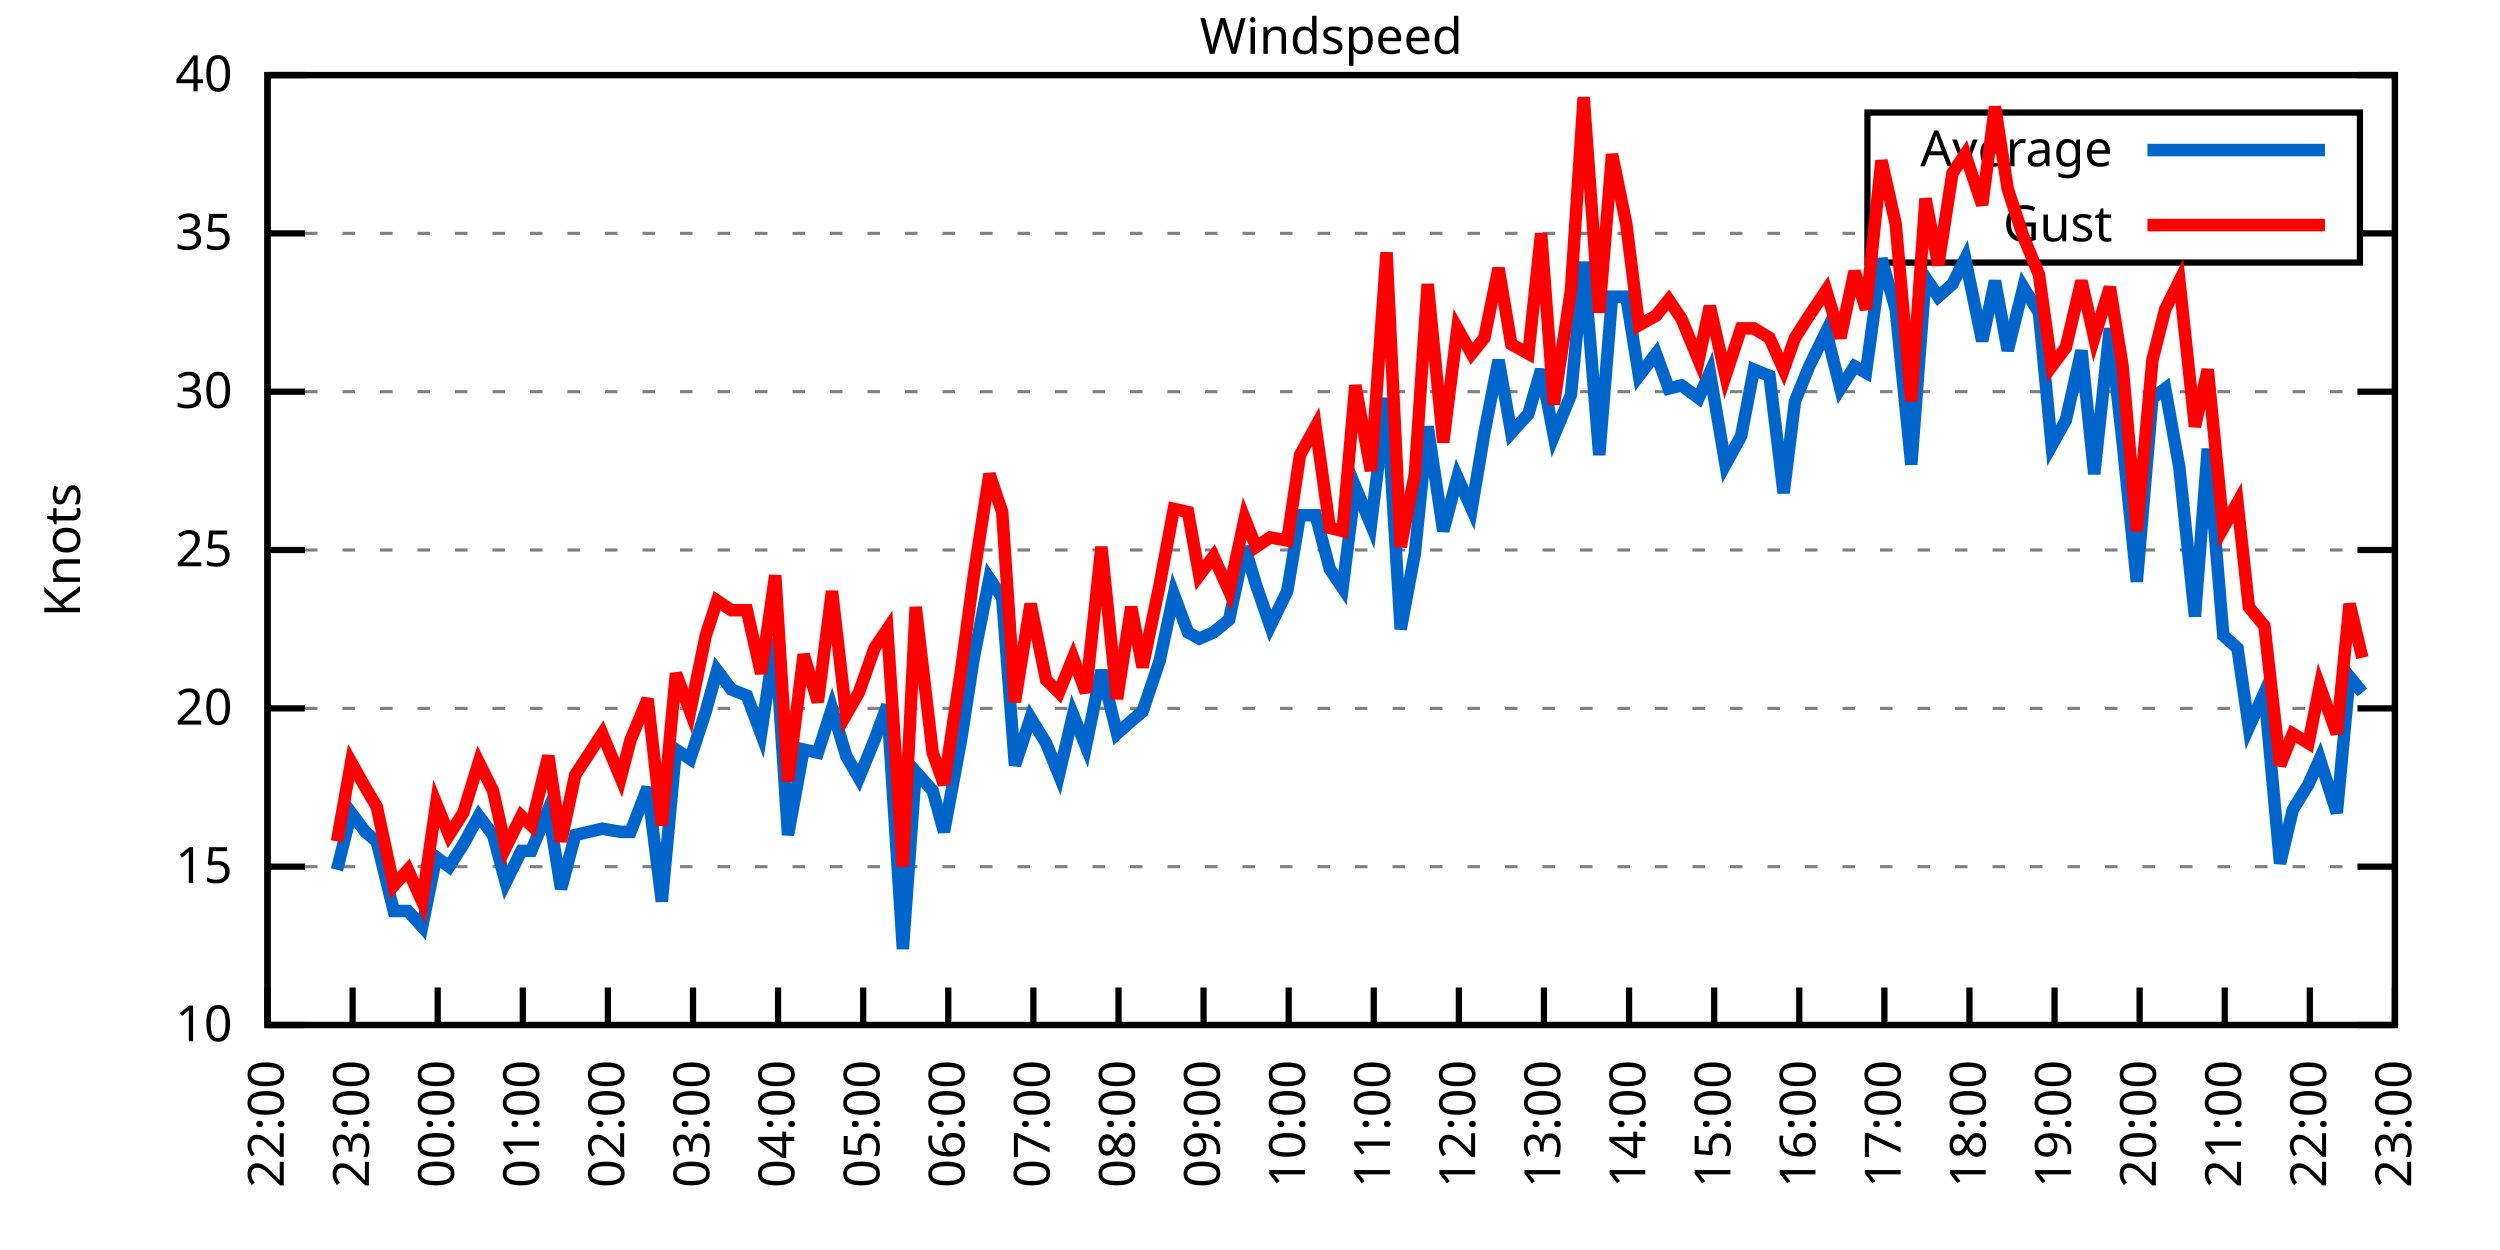
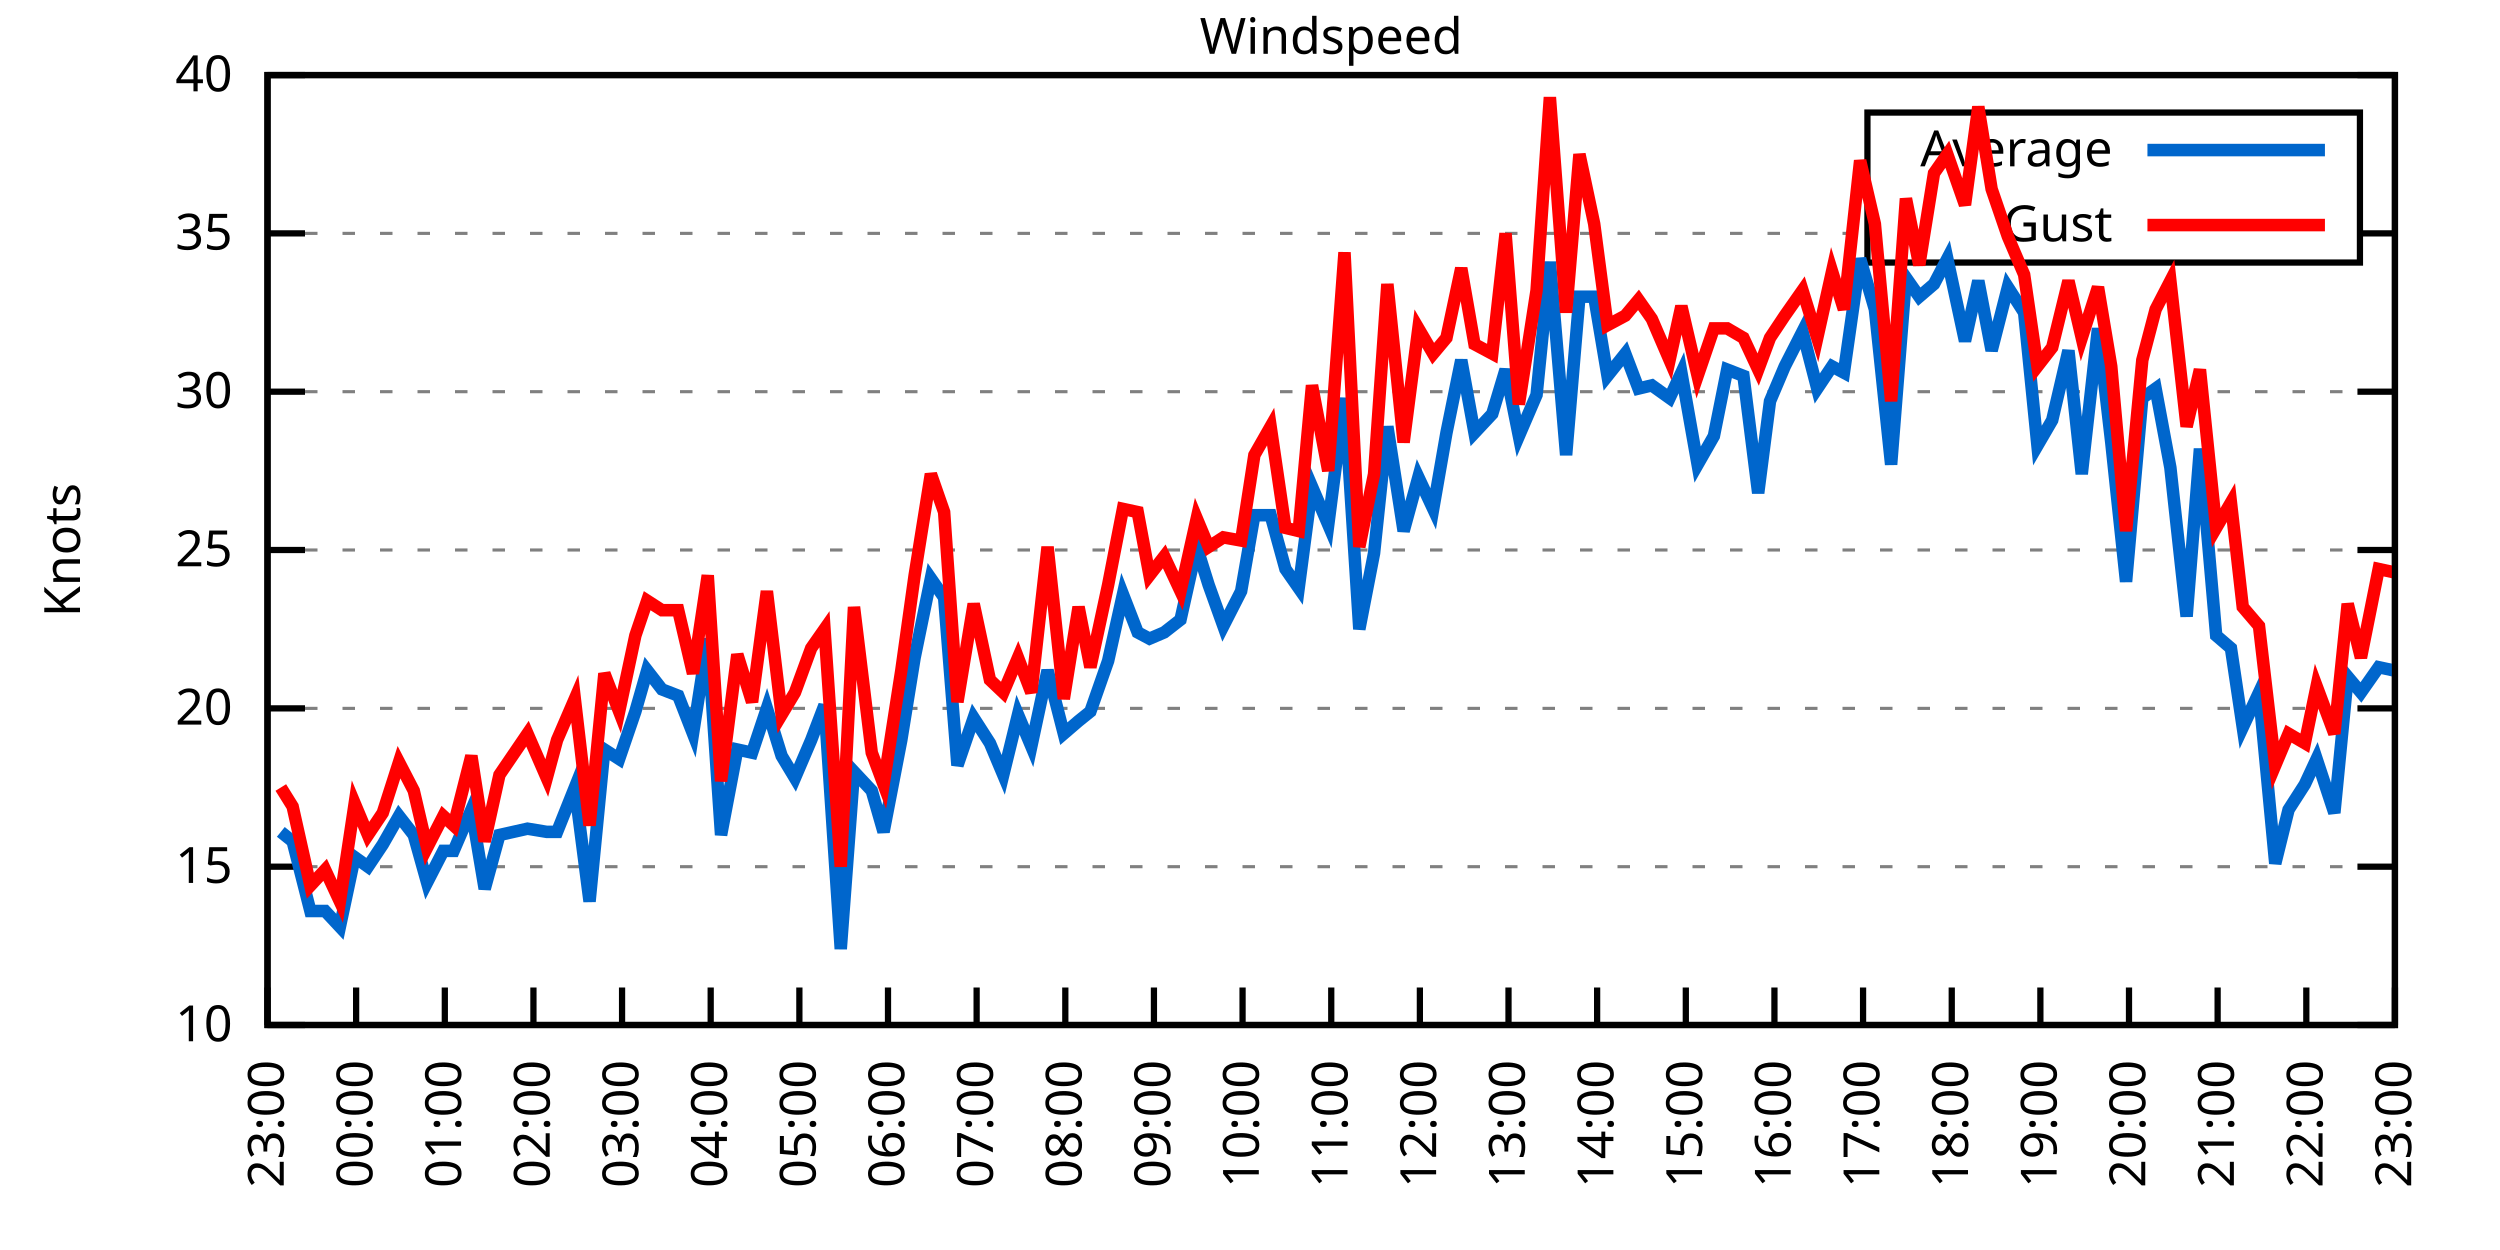
<svg xmlns="http://www.w3.org/2000/svg" xmlns:xlink="http://www.w3.org/1999/xlink" width="400" height="200" viewBox="0 0 400 200">
  <g id="gnuplot_canvas">
    <rect x="0" y="0" width="400" height="200" fill="none" />
    <defs>
      <circle id="gpDot" r="0.5" stroke-width="0.5" stroke="currentColor" />
      <path id="gpPt0" stroke-width="0.333" stroke="currentColor" d="M-1,0 h2 M0,-1 v2" />
      <path id="gpPt1" stroke-width="0.333" stroke="currentColor" d="M-1,-1 L1,1 M1,-1 L-1,1" />
      <path id="gpPt2" stroke-width="0.333" stroke="currentColor" d="M-1,0 L1,0 M0,-1 L0,1 M-1,-1 L1,1 M-1,1 L1,-1" />
      <rect id="gpPt3" stroke-width="0.333" stroke="currentColor" x="-1" y="-1" width="2" height="2" />
      <rect id="gpPt4" stroke-width="0.333" stroke="currentColor" fill="currentColor" x="-1" y="-1" width="2" height="2" />
      <circle id="gpPt5" stroke-width="0.333" stroke="currentColor" cx="0" cy="0" r="1" />
      <use xlink:href="#gpPt5" id="gpPt6" fill="currentColor" stroke="none" />
      <path id="gpPt7" stroke-width="0.333" stroke="currentColor" d="M0,-1.33 L-1.33,0.67 L1.33,0.67 z" />
      <use xlink:href="#gpPt7" id="gpPt8" fill="currentColor" stroke="none" />
      <use xlink:href="#gpPt7" id="gpPt9" stroke="currentColor" transform="rotate(180)" />
      <use xlink:href="#gpPt9" id="gpPt10" fill="currentColor" stroke="none" />
      <use xlink:href="#gpPt3" id="gpPt11" stroke="currentColor" transform="rotate(45)" />
      <use xlink:href="#gpPt11" id="gpPt12" fill="currentColor" stroke="none" />
      <path id="gpPt13" stroke-width="0.333" stroke="currentColor" d="M0,1.330 L1.265,0.411 L0.782,-1.067 L-0.782,-1.076 L-1.265,0.411 z" />
      <use xlink:href="#gpPt13" id="gpPt14" fill="currentColor" stroke="none" />
      <filter id="textbox" filterUnits="objectBoundingBox" x="0" y="0" height="1" width="1">
        <feFlood flood-color="white" flood-opacity="1" result="bgnd" />
        <feComposite in="SourceGraphic" in2="bgnd" operator="atop" />
      </filter>
      <filter id="greybox" filterUnits="objectBoundingBox" x="0" y="0" height="1" width="1">
        <feFlood flood-color="lightgrey" flood-opacity="1" result="grey" />
        <feComposite in="SourceGraphic" in2="grey" operator="atop" />
      </filter>
    </defs>
    <g fill="none" color="white" stroke="currentColor" stroke-width="1.00" stroke-linecap="butt" stroke-linejoin="miter">
</g>
    <g fill="none" color="black" stroke="currentColor" stroke-width="1.00" stroke-linecap="butt" stroke-linejoin="miter">
      <g stroke="none" shape-rendering="crispEdges">
        <polygon fill="rgb(255, 255, 255)" points="42.80,164.00 383.18,164.00 383.18,12.02 42.80,12.02 " />
      </g>
    </g>
    <g fill="none" color="black" stroke="currentColor" stroke-width="1.00" stroke-linecap="butt" stroke-linejoin="miter">
</g>
    <g fill="none" color="black" stroke="black" stroke-width="0.50" stroke-linecap="butt" stroke-linejoin="miter">
</g>
    <g fill="none" color="gray" stroke="currentColor" stroke-width="0.50" stroke-linecap="butt" stroke-linejoin="miter">
      <path stroke="gray" stroke-dasharray="2,4" class="gridline" d="M42.80,164.00 L383.19,164.00  " />
    </g>
    <g fill="none" color="gray" stroke="gray" stroke-width="1.00" stroke-linecap="butt" stroke-linejoin="miter">
</g>
    <g fill="none" color="black" stroke="currentColor" stroke-width="1.00" stroke-linecap="butt" stroke-linejoin="miter">
      <path stroke="black" d="M42.80,164.00 L48.80,164.00 M383.19,164.00 L377.19,164.00  " />
      <g transform="translate(37.20,166.60)" stroke="none" fill="black" font-family="Sans" font-size="8.00" text-anchor="end">
        <text>
          <tspan font-family="Sans"> 10</tspan>
        </text>
      </g>
    </g>
    <g fill="none" color="black" stroke="currentColor" stroke-width="1.00" stroke-linecap="butt" stroke-linejoin="miter">
</g>
    <g fill="none" color="black" stroke="black" stroke-width="0.50" stroke-linecap="butt" stroke-linejoin="miter">
</g>
    <g fill="none" color="gray" stroke="currentColor" stroke-width="0.50" stroke-linecap="butt" stroke-linejoin="miter">
      <path stroke="gray" stroke-dasharray="2,4" class="gridline" d="M42.80,138.67 L383.19,138.67  " />
    </g>
    <g fill="none" color="gray" stroke="gray" stroke-width="1.00" stroke-linecap="butt" stroke-linejoin="miter">
</g>
    <g fill="none" color="black" stroke="currentColor" stroke-width="1.00" stroke-linecap="butt" stroke-linejoin="miter">
      <path stroke="black" d="M42.80,138.67 L48.80,138.67 M383.19,138.67 L377.19,138.67  " />
      <g transform="translate(37.20,141.27)" stroke="none" fill="black" font-family="Sans" font-size="8.00" text-anchor="end">
        <text>
          <tspan font-family="Sans"> 15</tspan>
        </text>
      </g>
    </g>
    <g fill="none" color="black" stroke="currentColor" stroke-width="1.00" stroke-linecap="butt" stroke-linejoin="miter">
</g>
    <g fill="none" color="black" stroke="black" stroke-width="0.50" stroke-linecap="butt" stroke-linejoin="miter">
</g>
    <g fill="none" color="gray" stroke="currentColor" stroke-width="0.50" stroke-linecap="butt" stroke-linejoin="miter">
      <path stroke="gray" stroke-dasharray="2,4" class="gridline" d="M42.80,113.34 L383.19,113.34  " />
    </g>
    <g fill="none" color="gray" stroke="gray" stroke-width="1.00" stroke-linecap="butt" stroke-linejoin="miter">
</g>
    <g fill="none" color="black" stroke="currentColor" stroke-width="1.00" stroke-linecap="butt" stroke-linejoin="miter">
      <path stroke="black" d="M42.80,113.34 L48.80,113.34 M383.19,113.34 L377.19,113.34  " />
      <g transform="translate(37.20,115.94)" stroke="none" fill="black" font-family="Sans" font-size="8.00" text-anchor="end">
        <text>
          <tspan font-family="Sans"> 20</tspan>
        </text>
      </g>
    </g>
    <g fill="none" color="black" stroke="currentColor" stroke-width="1.00" stroke-linecap="butt" stroke-linejoin="miter">
</g>
    <g fill="none" color="black" stroke="black" stroke-width="0.50" stroke-linecap="butt" stroke-linejoin="miter">
</g>
    <g fill="none" color="gray" stroke="currentColor" stroke-width="0.50" stroke-linecap="butt" stroke-linejoin="miter">
      <path stroke="gray" stroke-dasharray="2,4" class="gridline" d="M42.80,88.00 L383.19,88.00  " />
    </g>
    <g fill="none" color="gray" stroke="gray" stroke-width="1.00" stroke-linecap="butt" stroke-linejoin="miter">
</g>
    <g fill="none" color="black" stroke="currentColor" stroke-width="1.00" stroke-linecap="butt" stroke-linejoin="miter">
      <path stroke="black" d="M42.80,88.00 L48.80,88.00 M383.19,88.00 L377.19,88.00  " />
      <g transform="translate(37.20,90.60)" stroke="none" fill="black" font-family="Sans" font-size="8.00" text-anchor="end">
        <text>
          <tspan font-family="Sans"> 25</tspan>
        </text>
      </g>
    </g>
    <g fill="none" color="black" stroke="currentColor" stroke-width="1.00" stroke-linecap="butt" stroke-linejoin="miter">
</g>
    <g fill="none" color="black" stroke="black" stroke-width="0.50" stroke-linecap="butt" stroke-linejoin="miter">
</g>
    <g fill="none" color="gray" stroke="currentColor" stroke-width="0.50" stroke-linecap="butt" stroke-linejoin="miter">
      <path stroke="gray" stroke-dasharray="2,4" class="gridline" d="M42.80,62.67 L383.19,62.67  " />
    </g>
    <g fill="none" color="gray" stroke="gray" stroke-width="1.00" stroke-linecap="butt" stroke-linejoin="miter">
</g>
    <g fill="none" color="black" stroke="currentColor" stroke-width="1.00" stroke-linecap="butt" stroke-linejoin="miter">
      <path stroke="black" d="M42.80,62.67 L48.80,62.67 M383.19,62.67 L377.19,62.67  " />
      <g transform="translate(37.20,65.27)" stroke="none" fill="black" font-family="Sans" font-size="8.00" text-anchor="end">
        <text>
          <tspan font-family="Sans"> 30</tspan>
        </text>
      </g>
    </g>
    <g fill="none" color="black" stroke="currentColor" stroke-width="1.00" stroke-linecap="butt" stroke-linejoin="miter">
</g>
    <g fill="none" color="black" stroke="black" stroke-width="0.50" stroke-linecap="butt" stroke-linejoin="miter">
</g>
    <g fill="none" color="gray" stroke="currentColor" stroke-width="0.50" stroke-linecap="butt" stroke-linejoin="miter">
      <path stroke="gray" stroke-dasharray="2,4" class="gridline" d="M42.80,37.34 L298.79,37.34 M377.59,37.34 L383.19,37.34  " />
    </g>
    <g fill="none" color="gray" stroke="gray" stroke-width="1.00" stroke-linecap="butt" stroke-linejoin="miter">
</g>
    <g fill="none" color="black" stroke="currentColor" stroke-width="1.00" stroke-linecap="butt" stroke-linejoin="miter">
      <path stroke="black" d="M42.80,37.34 L48.80,37.34 M383.19,37.34 L377.19,37.34  " />
      <g transform="translate(37.20,39.94)" stroke="none" fill="black" font-family="Sans" font-size="8.00" text-anchor="end">
        <text>
          <tspan font-family="Sans"> 35</tspan>
        </text>
      </g>
    </g>
    <g fill="none" color="black" stroke="currentColor" stroke-width="1.00" stroke-linecap="butt" stroke-linejoin="miter">
</g>
    <g fill="none" color="black" stroke="black" stroke-width="0.50" stroke-linecap="butt" stroke-linejoin="miter">
</g>
    <g fill="none" color="gray" stroke="currentColor" stroke-width="0.50" stroke-linecap="butt" stroke-linejoin="miter">
      <path stroke="gray" stroke-dasharray="2,4" class="gridline" d="M42.80,12.01 L383.19,12.01  " />
    </g>
    <g fill="none" color="gray" stroke="gray" stroke-width="1.00" stroke-linecap="butt" stroke-linejoin="miter">
</g>
    <g fill="none" color="black" stroke="currentColor" stroke-width="1.00" stroke-linecap="butt" stroke-linejoin="miter">
      <path stroke="black" d="M42.80,12.01 L48.80,12.01 M383.19,12.01 L377.19,12.01  " />
      <g transform="translate(37.20,14.61)" stroke="none" fill="black" font-family="Sans" font-size="8.00" text-anchor="end">
        <text>
          <tspan font-family="Sans"> 40</tspan>
        </text>
      </g>
    </g>
    <g fill="none" color="black" stroke="currentColor" stroke-width="1.00" stroke-linecap="butt" stroke-linejoin="miter">
      <path stroke="black" d="M42.80,164.00 L42.80,158.00  " />
      <g transform="translate(45.40,169.60) rotate(270.00)" stroke="none" fill="black" font-family="Sans" font-size="8.00" text-anchor="end">
        <text>
-           <tspan font-family="Sans">22:00</tspan>
-         </text>
-       </g>
-     </g>
-     <g fill="none" color="black" stroke="currentColor" stroke-width="1.00" stroke-linecap="butt" stroke-linejoin="miter">
-       <path stroke="black" d="M56.42,164.00 L56.42,158.00  " />
-       <g transform="translate(59.02,169.60) rotate(270.00)" stroke="none" fill="black" font-family="Sans" font-size="8.00" text-anchor="end">
-         <text>
          <tspan font-family="Sans">23:00</tspan>
        </text>
      </g>
    </g>
    <g fill="none" color="black" stroke="currentColor" stroke-width="1.00" stroke-linecap="butt" stroke-linejoin="miter">
-       <path stroke="black" d="M70.03,164.00 L70.03,158.00  " />
-       <g transform="translate(72.63,169.60) rotate(270.00)" stroke="none" fill="black" font-family="Sans" font-size="8.00" text-anchor="end">
+       <path stroke="black" d="M56.98,164.00 L56.98,158.00  " />
+       <g transform="translate(59.58,169.60) rotate(270.00)" stroke="none" fill="black" font-family="Sans" font-size="8.00" text-anchor="end">
        <text>
          <tspan font-family="Sans">00:00</tspan>
        </text>
      </g>
    </g>
    <g fill="none" color="black" stroke="currentColor" stroke-width="1.00" stroke-linecap="butt" stroke-linejoin="miter">
-       <path stroke="black" d="M83.65,164.00 L83.65,158.00  " />
-       <g transform="translate(86.25,169.60) rotate(270.00)" stroke="none" fill="black" font-family="Sans" font-size="8.00" text-anchor="end">
+       <path stroke="black" d="M71.17,164.00 L71.17,158.00  " />
+       <g transform="translate(73.77,169.60) rotate(270.00)" stroke="none" fill="black" font-family="Sans" font-size="8.00" text-anchor="end">
        <text>
          <tspan font-family="Sans">01:00</tspan>
        </text>
      </g>
    </g>
    <g fill="none" color="black" stroke="currentColor" stroke-width="1.00" stroke-linecap="butt" stroke-linejoin="miter">
-       <path stroke="black" d="M97.26,164.00 L97.26,158.00  " />
-       <g transform="translate(99.86,169.60) rotate(270.00)" stroke="none" fill="black" font-family="Sans" font-size="8.00" text-anchor="end">
+       <path stroke="black" d="M85.35,164.00 L85.35,158.00  " />
+       <g transform="translate(87.95,169.60) rotate(270.00)" stroke="none" fill="black" font-family="Sans" font-size="8.00" text-anchor="end">
        <text>
          <tspan font-family="Sans">02:00</tspan>
        </text>
      </g>
    </g>
    <g fill="none" color="black" stroke="currentColor" stroke-width="1.00" stroke-linecap="butt" stroke-linejoin="miter">
-       <path stroke="black" d="M110.88,164.00 L110.88,158.00  " />
-       <g transform="translate(113.48,169.60) rotate(270.00)" stroke="none" fill="black" font-family="Sans" font-size="8.00" text-anchor="end">
+       <path stroke="black" d="M99.53,164.00 L99.53,158.00  " />
+       <g transform="translate(102.13,169.60) rotate(270.00)" stroke="none" fill="black" font-family="Sans" font-size="8.00" text-anchor="end">
        <text>
          <tspan font-family="Sans">03:00</tspan>
        </text>
      </g>
    </g>
    <g fill="none" color="black" stroke="currentColor" stroke-width="1.00" stroke-linecap="butt" stroke-linejoin="miter">
-       <path stroke="black" d="M124.49,164.00 L124.49,158.00  " />
-       <g transform="translate(127.09,169.60) rotate(270.00)" stroke="none" fill="black" font-family="Sans" font-size="8.00" text-anchor="end">
+       <path stroke="black" d="M113.71,164.00 L113.71,158.00  " />
+       <g transform="translate(116.31,169.60) rotate(270.00)" stroke="none" fill="black" font-family="Sans" font-size="8.00" text-anchor="end">
        <text>
          <tspan font-family="Sans">04:00</tspan>
        </text>
      </g>
    </g>
    <g fill="none" color="black" stroke="currentColor" stroke-width="1.00" stroke-linecap="butt" stroke-linejoin="miter">
-       <path stroke="black" d="M138.11,164.00 L138.11,158.00  " />
-       <g transform="translate(140.71,169.60) rotate(270.00)" stroke="none" fill="black" font-family="Sans" font-size="8.00" text-anchor="end">
+       <path stroke="black" d="M127.90,164.00 L127.90,158.00  " />
+       <g transform="translate(130.50,169.60) rotate(270.00)" stroke="none" fill="black" font-family="Sans" font-size="8.00" text-anchor="end">
        <text>
          <tspan font-family="Sans">05:00</tspan>
        </text>
      </g>
    </g>
    <g fill="none" color="black" stroke="currentColor" stroke-width="1.00" stroke-linecap="butt" stroke-linejoin="miter">
-       <path stroke="black" d="M151.72,164.00 L151.72,158.00  " />
-       <g transform="translate(154.32,169.60) rotate(270.00)" stroke="none" fill="black" font-family="Sans" font-size="8.00" text-anchor="end">
+       <path stroke="black" d="M142.08,164.00 L142.08,158.00  " />
+       <g transform="translate(144.68,169.60) rotate(270.00)" stroke="none" fill="black" font-family="Sans" font-size="8.00" text-anchor="end">
        <text>
          <tspan font-family="Sans">06:00</tspan>
        </text>
      </g>
    </g>
    <g fill="none" color="black" stroke="currentColor" stroke-width="1.00" stroke-linecap="butt" stroke-linejoin="miter">
-       <path stroke="black" d="M165.34,164.00 L165.34,158.00  " />
-       <g transform="translate(167.94,169.60) rotate(270.00)" stroke="none" fill="black" font-family="Sans" font-size="8.00" text-anchor="end">
+       <path stroke="black" d="M156.26,164.00 L156.26,158.00  " />
+       <g transform="translate(158.86,169.60) rotate(270.00)" stroke="none" fill="black" font-family="Sans" font-size="8.00" text-anchor="end">
        <text>
          <tspan font-family="Sans">07:00</tspan>
        </text>
      </g>
    </g>
    <g fill="none" color="black" stroke="currentColor" stroke-width="1.00" stroke-linecap="butt" stroke-linejoin="miter">
-       <path stroke="black" d="M178.96,164.00 L178.96,158.00  " />
-       <g transform="translate(181.56,169.60) rotate(270.00)" stroke="none" fill="black" font-family="Sans" font-size="8.00" text-anchor="end">
+       <path stroke="black" d="M170.45,164.00 L170.45,158.00  " />
+       <g transform="translate(173.05,169.60) rotate(270.00)" stroke="none" fill="black" font-family="Sans" font-size="8.00" text-anchor="end">
        <text>
          <tspan font-family="Sans">08:00</tspan>
        </text>
      </g>
    </g>
    <g fill="none" color="black" stroke="currentColor" stroke-width="1.00" stroke-linecap="butt" stroke-linejoin="miter">
-       <path stroke="black" d="M192.57,164.00 L192.57,158.00  " />
-       <g transform="translate(195.17,169.60) rotate(270.00)" stroke="none" fill="black" font-family="Sans" font-size="8.00" text-anchor="end">
+       <path stroke="black" d="M184.63,164.00 L184.63,158.00  " />
+       <g transform="translate(187.23,169.60) rotate(270.00)" stroke="none" fill="black" font-family="Sans" font-size="8.00" text-anchor="end">
        <text>
          <tspan font-family="Sans">09:00</tspan>
        </text>
      </g>
    </g>
    <g fill="none" color="black" stroke="currentColor" stroke-width="1.00" stroke-linecap="butt" stroke-linejoin="miter">
-       <path stroke="black" d="M206.19,164.00 L206.19,158.00  " />
-       <g transform="translate(208.79,169.60) rotate(270.00)" stroke="none" fill="black" font-family="Sans" font-size="8.00" text-anchor="end">
+       <path stroke="black" d="M198.81,164.00 L198.81,158.00  " />
+       <g transform="translate(201.41,169.60) rotate(270.00)" stroke="none" fill="black" font-family="Sans" font-size="8.00" text-anchor="end">
        <text>
          <tspan font-family="Sans">10:00</tspan>
        </text>
      </g>
    </g>
    <g fill="none" color="black" stroke="currentColor" stroke-width="1.00" stroke-linecap="butt" stroke-linejoin="miter">
-       <path stroke="black" d="M219.80,164.00 L219.80,158.00  " />
-       <g transform="translate(222.40,169.60) rotate(270.00)" stroke="none" fill="black" font-family="Sans" font-size="8.00" text-anchor="end">
+       <path stroke="black" d="M213.00,164.00 L213.00,158.00  " />
+       <g transform="translate(215.60,169.60) rotate(270.00)" stroke="none" fill="black" font-family="Sans" font-size="8.00" text-anchor="end">
        <text>
          <tspan font-family="Sans">11:00</tspan>
        </text>
      </g>
    </g>
    <g fill="none" color="black" stroke="currentColor" stroke-width="1.00" stroke-linecap="butt" stroke-linejoin="miter">
-       <path stroke="black" d="M233.42,164.00 L233.42,158.00  " />
-       <g transform="translate(236.02,169.60) rotate(270.00)" stroke="none" fill="black" font-family="Sans" font-size="8.00" text-anchor="end">
+       <path stroke="black" d="M227.18,164.00 L227.18,158.00  " />
+       <g transform="translate(229.78,169.60) rotate(270.00)" stroke="none" fill="black" font-family="Sans" font-size="8.00" text-anchor="end">
        <text>
          <tspan font-family="Sans">12:00</tspan>
        </text>
      </g>
    </g>
    <g fill="none" color="black" stroke="currentColor" stroke-width="1.00" stroke-linecap="butt" stroke-linejoin="miter">
-       <path stroke="black" d="M247.03,164.00 L247.03,158.00  " />
-       <g transform="translate(249.63,169.60) rotate(270.00)" stroke="none" fill="black" font-family="Sans" font-size="8.00" text-anchor="end">
+       <path stroke="black" d="M241.36,164.00 L241.36,158.00  " />
+       <g transform="translate(243.96,169.60) rotate(270.00)" stroke="none" fill="black" font-family="Sans" font-size="8.00" text-anchor="end">
        <text>
          <tspan font-family="Sans">13:00</tspan>
        </text>
      </g>
    </g>
    <g fill="none" color="black" stroke="currentColor" stroke-width="1.00" stroke-linecap="butt" stroke-linejoin="miter">
-       <path stroke="black" d="M260.65,164.00 L260.65,158.00  " />
-       <g transform="translate(263.25,169.60) rotate(270.00)" stroke="none" fill="black" font-family="Sans" font-size="8.00" text-anchor="end">
+       <path stroke="black" d="M255.54,164.00 L255.54,158.00  " />
+       <g transform="translate(258.14,169.60) rotate(270.00)" stroke="none" fill="black" font-family="Sans" font-size="8.00" text-anchor="end">
        <text>
          <tspan font-family="Sans">14:00</tspan>
        </text>
      </g>
    </g>
    <g fill="none" color="black" stroke="currentColor" stroke-width="1.00" stroke-linecap="butt" stroke-linejoin="miter">
-       <path stroke="black" d="M274.27,164.00 L274.27,158.00  " />
-       <g transform="translate(276.87,169.60) rotate(270.00)" stroke="none" fill="black" font-family="Sans" font-size="8.00" text-anchor="end">
+       <path stroke="black" d="M269.73,164.00 L269.73,158.00  " />
+       <g transform="translate(272.33,169.60) rotate(270.00)" stroke="none" fill="black" font-family="Sans" font-size="8.00" text-anchor="end">
        <text>
          <tspan font-family="Sans">15:00</tspan>
        </text>
      </g>
    </g>
    <g fill="none" color="black" stroke="currentColor" stroke-width="1.00" stroke-linecap="butt" stroke-linejoin="miter">
-       <path stroke="black" d="M287.88,164.00 L287.88,158.00  " />
-       <g transform="translate(290.48,169.60) rotate(270.00)" stroke="none" fill="black" font-family="Sans" font-size="8.00" text-anchor="end">
+       <path stroke="black" d="M283.91,164.00 L283.91,158.00  " />
+       <g transform="translate(286.51,169.60) rotate(270.00)" stroke="none" fill="black" font-family="Sans" font-size="8.00" text-anchor="end">
        <text>
          <tspan font-family="Sans">16:00</tspan>
        </text>
      </g>
    </g>
    <g fill="none" color="black" stroke="currentColor" stroke-width="1.00" stroke-linecap="butt" stroke-linejoin="miter">
-       <path stroke="black" d="M301.50,164.00 L301.50,158.00  " />
-       <g transform="translate(304.10,169.60) rotate(270.00)" stroke="none" fill="black" font-family="Sans" font-size="8.00" text-anchor="end">
+       <path stroke="black" d="M298.09,164.00 L298.09,158.00  " />
+       <g transform="translate(300.69,169.60) rotate(270.00)" stroke="none" fill="black" font-family="Sans" font-size="8.00" text-anchor="end">
        <text>
          <tspan font-family="Sans">17:00</tspan>
        </text>
      </g>
    </g>
    <g fill="none" color="black" stroke="currentColor" stroke-width="1.00" stroke-linecap="butt" stroke-linejoin="miter">
-       <path stroke="black" d="M315.11,164.00 L315.11,158.00  " />
-       <g transform="translate(317.71,169.60) rotate(270.00)" stroke="none" fill="black" font-family="Sans" font-size="8.00" text-anchor="end">
+       <path stroke="black" d="M312.28,164.00 L312.28,158.00  " />
+       <g transform="translate(314.88,169.60) rotate(270.00)" stroke="none" fill="black" font-family="Sans" font-size="8.00" text-anchor="end">
        <text>
          <tspan font-family="Sans">18:00</tspan>
        </text>
      </g>
    </g>
    <g fill="none" color="black" stroke="currentColor" stroke-width="1.00" stroke-linecap="butt" stroke-linejoin="miter">
-       <path stroke="black" d="M328.73,164.00 L328.73,158.00  " />
-       <g transform="translate(331.33,169.60) rotate(270.00)" stroke="none" fill="black" font-family="Sans" font-size="8.00" text-anchor="end">
+       <path stroke="black" d="M326.46,164.00 L326.46,158.00  " />
+       <g transform="translate(329.06,169.60) rotate(270.00)" stroke="none" fill="black" font-family="Sans" font-size="8.00" text-anchor="end">
        <text>
          <tspan font-family="Sans">19:00</tspan>
        </text>
      </g>
    </g>
    <g fill="none" color="black" stroke="currentColor" stroke-width="1.00" stroke-linecap="butt" stroke-linejoin="miter">
-       <path stroke="black" d="M342.34,164.00 L342.34,158.00  " />
-       <g transform="translate(344.94,169.60) rotate(270.00)" stroke="none" fill="black" font-family="Sans" font-size="8.00" text-anchor="end">
+       <path stroke="black" d="M340.64,164.00 L340.64,158.00  " />
+       <g transform="translate(343.24,169.60) rotate(270.00)" stroke="none" fill="black" font-family="Sans" font-size="8.00" text-anchor="end">
        <text>
          <tspan font-family="Sans">20:00</tspan>
        </text>
      </g>
    </g>
    <g fill="none" color="black" stroke="currentColor" stroke-width="1.00" stroke-linecap="butt" stroke-linejoin="miter">
-       <path stroke="black" d="M355.96,164.00 L355.96,158.00  " />
-       <g transform="translate(358.56,169.60) rotate(270.00)" stroke="none" fill="black" font-family="Sans" font-size="8.00" text-anchor="end">
+       <path stroke="black" d="M354.82,164.00 L354.82,158.00  " />
+       <g transform="translate(357.42,169.60) rotate(270.00)" stroke="none" fill="black" font-family="Sans" font-size="8.00" text-anchor="end">
        <text>
          <tspan font-family="Sans">21:00</tspan>
        </text>
      </g>
    </g>
    <g fill="none" color="black" stroke="currentColor" stroke-width="1.00" stroke-linecap="butt" stroke-linejoin="miter">
-       <path stroke="black" d="M369.57,164.00 L369.57,158.00  " />
-       <g transform="translate(372.17,169.60) rotate(270.00)" stroke="none" fill="black" font-family="Sans" font-size="8.00" text-anchor="end">
+       <path stroke="black" d="M369.01,164.00 L369.01,158.00  " />
+       <g transform="translate(371.61,169.60) rotate(270.00)" stroke="none" fill="black" font-family="Sans" font-size="8.00" text-anchor="end">
        <text>
          <tspan font-family="Sans">22:00</tspan>
        </text>
      </g>
    </g>
    <g fill="none" color="black" stroke="currentColor" stroke-width="1.00" stroke-linecap="butt" stroke-linejoin="miter">
      <path stroke="black" d="M383.19,164.00 L383.19,158.00  " />
      <g transform="translate(385.79,169.60) rotate(270.00)" stroke="none" fill="black" font-family="Sans" font-size="8.00" text-anchor="end">
        <text>
          <tspan font-family="Sans">23:00</tspan>
        </text>
      </g>
    </g>
    <g fill="none" color="black" stroke="currentColor" stroke-width="1.00" stroke-linecap="butt" stroke-linejoin="miter">
</g>
    <g fill="none" color="black" stroke="currentColor" stroke-width="1.00" stroke-linecap="butt" stroke-linejoin="miter">
      <path stroke="black" d="M42.80,12.01 L42.80,164.00 L383.19,164.00 L383.19,12.01 L42.80,12.01 Z  " />
    </g>
    <g fill="none" color="black" stroke="currentColor" stroke-width="1.00" stroke-linecap="butt" stroke-linejoin="miter">
</g>
    <g fill="none" color="black" stroke="currentColor" stroke-width="1.00" stroke-linecap="butt" stroke-linejoin="miter">
      <path stroke="black" d="M298.79,42.01 L298.79,18.01 L377.59,18.01 L377.59,42.01 L298.79,42.01 Z  " />
    </g>
    <g id="Windspeed_plot_1">
      <g fill="none" color="white" stroke="black" stroke-width="2.00" stroke-linecap="butt" stroke-linejoin="miter">
</g>
      <g fill="none" color="black" stroke="currentColor" stroke-width="2.00" stroke-linecap="butt" stroke-linejoin="miter">
        <g transform="translate(337.99,26.61)" stroke="none" fill="black" font-family="Sans" font-size="8.00" text-anchor="end">
          <text>
            <tspan font-family="Sans">Average</tspan>
          </text>
        </g>
      </g>
      <g fill="none" color="black" stroke="currentColor" stroke-width="2.00" stroke-linecap="butt" stroke-linejoin="miter">
-         <path stroke="rgb(  0, 102, 204)" d="M343.59,24.01 L371.99,24.01 M53.92,139.17 L56.19,130.06 L58.46,133.10 L60.27,134.62 L63.00,145.76 L65.27,145.76   L67.54,148.29 L69.80,137.15 L71.85,138.67 L74.12,135.12 L76.61,130.56 L78.88,133.60 L80.92,141.20 L83.42,136.14   L85.01,136.14 L87.73,129.55 L89.77,142.21 L92.04,133.60 L96.35,132.59 L99.30,133.10 L100.89,133.10 L103.62,126.00   L105.89,144.24 L108.15,119.92 L110.42,121.44 L112.92,113.84 L114.74,107.26 L117.01,110.30 L119.50,111.31 L121.77,117.39   L124.04,102.19 L126.08,133.60 L128.58,119.92 L130.85,120.43 L133.12,113.34 L135.39,120.94 L137.43,124.48 L139.92,118.40   L141.97,112.83 L144.46,151.84 L146.51,123.47 L149.23,126.51 L151.04,133.10 L153.77,118.40 L155.81,105.23 L158.31,92.56   L160.35,95.60 L162.39,122.46 L164.89,114.86 L167.38,118.91 L169.43,123.98 L171.69,114.35 L173.74,119.42 L176.23,107.26   L178.73,117.39 L181.00,115.36 L182.81,113.84 L185.54,105.74 L187.81,95.10 L190.08,101.18 L191.89,102.19 L194.16,101.18   L196.66,99.15 L199.15,87.50 L200.97,93.58 L203.24,100.16 L205.96,94.59 L208.00,82.43 L210.50,82.43 L212.77,91.04   L214.81,94.08 L216.85,77.87 L219.35,83.95 L221.85,63.69 L224.11,100.67 L226.38,88.51 L228.43,68.25 L230.92,84.97   L233.19,76.35 L235.46,81.42 L237.50,69.26 L239.77,57.61 L241.81,69.26 L244.54,66.22 L246.58,59.13 L248.62,69.77   L251.35,63.18 L253.39,41.90 L255.88,72.81 L257.93,47.47 L260.20,47.47 L262.24,60.14 L264.96,56.59 L267.00,62.17   L269.05,61.66 L271.77,63.69 L273.58,59.63 L276.08,74.33 L278.58,69.77 L280.62,59.13 L283.12,60.14 L285.38,78.89   L287.20,64.19 L289.47,58.62 L292.19,53.05 L294.46,62.17 L296.73,58.62 L298.55,59.63 L301.04,41.39 L303.31,49.50   L305.81,74.33 L308.08,44.43 L310.12,47.47 L312.39,45.45 L314.43,41.39 L317.15,54.57 L319.20,44.94 L321.24,56.09   L323.74,45.95 L326.23,50.01 L328.27,71.29 L330.54,67.23 L333.04,56.09 L335.08,75.85 L337.58,52.54 L339.62,70.78   L341.89,93.07 L344.39,63.69 L346.43,62.17 L348.70,74.83 L351.19,98.64 L353.24,71.79 L355.73,101.68 L358.00,103.71   L359.82,116.38 L362.31,110.80 L364.81,138.16 L366.85,129.55 L369.35,125.50 L371.16,121.44 L373.89,130.06 L375.93,108.27   L377.97,110.80  " />
+         <path stroke="rgb(  0, 102, 204)" d="M343.59,24.01 L371.99,24.01 M44.93,133.10 L46.82,134.62 L49.66,145.76 L52.02,145.76 L54.38,148.29 L56.75,137.15   L58.87,138.67 L61.24,135.12 L63.84,130.56 L66.20,133.60 L68.33,141.20 L70.93,136.14 L72.58,136.14 L75.42,129.55   L77.55,142.21 L79.91,133.60 L84.40,132.59 L87.48,133.10 L89.13,133.10 L91.97,126.00 L94.33,144.24 L96.70,119.92   L99.06,121.44 L101.66,113.84 L103.55,107.26 L105.91,110.30 L108.51,111.31 L110.88,117.39 L113.24,102.19 L115.37,133.60   L117.97,119.92 L120.33,120.43 L122.70,113.34 L125.06,120.94 L127.19,124.48 L129.79,118.40 L131.92,112.83 L134.52,151.84   L136.64,123.47 L139.48,126.51 L141.37,133.10 L144.21,118.40 L146.34,105.23 L148.94,92.56 L151.06,95.60 L153.19,122.46   L155.79,114.86 L158.39,118.91 L160.52,123.98 L162.88,114.35 L165.01,119.42 L167.61,107.26 L170.21,117.39 L172.57,115.36   L174.46,113.84 L177.30,105.74 L179.67,95.10 L182.03,101.18 L183.92,102.19 L186.28,101.18 L188.88,99.15 L191.48,87.50   L193.38,93.58 L195.74,100.16 L198.58,94.59 L200.70,82.43 L203.30,82.43 L205.67,91.04 L207.79,94.08 L209.92,77.87   L212.52,83.95 L215.12,63.69 L217.49,100.67 L219.85,88.51 L221.98,68.25 L224.58,84.97 L226.94,76.35 L229.31,81.42   L231.43,69.26 L233.80,57.61 L235.92,69.26 L238.76,66.22 L240.89,59.13 L243.02,69.77 L245.85,63.18 L247.98,41.90   L250.58,72.81 L252.71,47.47 L255.07,47.47 L257.20,60.14 L260.04,56.59 L262.16,62.17 L264.29,61.66 L267.13,63.69   L269.02,59.63 L271.62,74.33 L274.22,69.77 L276.35,59.13 L278.95,60.14 L281.31,78.89 L283.20,64.19 L285.56,58.62   L288.40,53.05 L290.76,62.17 L293.13,58.62 L295.02,59.63 L297.62,41.39 L299.98,49.50 L302.58,74.33 L304.95,44.43   L307.08,47.47 L309.44,45.45 L311.57,41.39 L314.40,54.57 L316.53,44.94 L318.66,56.09 L321.26,45.95 L323.86,50.01   L325.99,71.29 L328.35,67.23 L330.95,56.09 L333.08,75.85 L335.68,52.54 L337.80,70.78 L340.17,93.07 L342.77,63.69   L344.90,62.17 L347.26,74.83 L349.86,98.64 L351.99,71.79 L354.59,101.68 L356.95,103.71 L358.84,116.38 L361.44,110.80   L364.04,138.16 L366.17,129.55 L368.77,125.50 L370.66,121.44 L373.50,130.06 L375.63,108.27 L377.75,110.80 L380.59,106.75   L382.95,107.26  " />
      </g>
    </g>
    <g id="Windspeed_plot_2">
      <g fill="none" color="black" stroke="currentColor" stroke-width="2.00" stroke-linecap="butt" stroke-linejoin="miter">
        <g transform="translate(337.99,38.61)" stroke="none" fill="black" font-family="Sans" font-size="8.00" text-anchor="end">
          <text>
            <tspan font-family="Sans">Gust</tspan>
          </text>
        </g>
      </g>
      <g fill="none" color="black" stroke="currentColor" stroke-width="2.00" stroke-linecap="butt" stroke-linejoin="miter">
-         <path stroke="rgb(255,   0,   0)" d="M343.59,36.01 L371.99,36.01 M53.92,134.62 L56.19,121.95 L58.46,126.00 L60.27,129.04 L63.00,141.71 L65.27,139.17   L67.54,144.24 L69.80,128.54 L71.85,133.60 L74.12,130.06 L76.61,121.95 L78.88,126.51 L80.92,135.63 L83.42,130.56   L85.01,132.08 L87.73,120.94 L89.77,134.62 L92.04,123.98 L96.35,117.39 L99.30,124.48 L100.89,118.40 L103.62,111.82   L105.89,132.08 L108.15,107.76 L110.42,113.84 L112.92,101.68 L114.74,96.11 L117.01,97.63 L119.50,97.63 L121.77,107.76   L124.04,92.06 L126.08,124.99 L128.58,104.72 L130.85,112.32 L133.12,94.59 L135.39,114.35 L137.43,110.80 L139.92,103.71   L141.97,100.67 L144.46,138.67 L146.51,97.12 L149.23,120.43 L151.04,125.50 L153.77,107.26 L155.81,92.06 L158.31,75.85   L160.35,81.93 L162.39,112.32 L164.89,96.62 L167.38,108.78 L169.43,110.80 L171.69,105.23 L173.74,110.80 L176.23,87.50   L178.73,111.82 L181.00,97.12 L182.81,106.75 L185.54,93.58 L187.81,81.42 L190.08,81.93 L191.89,92.06 L194.16,89.02   L196.66,94.59 L199.15,82.94 L200.97,87.50 L203.24,85.98 L205.96,86.49 L208.00,72.81 L210.50,68.25 L212.77,84.46   L214.81,84.97 L216.85,61.66 L219.35,75.34 L221.85,40.38 L224.11,87.50 L226.38,75.85 L228.43,45.45 L230.92,70.78   L233.19,52.54 L235.46,56.59 L237.50,54.06 L239.77,42.91 L241.81,55.07 L244.54,56.59 L246.58,37.34 L248.62,64.70   L251.35,46.46 L253.39,15.56 L255.88,50.01 L257.93,24.68 L260.20,35.82 L262.24,52.03 L264.96,50.51 L267.00,47.98   L269.05,51.02 L271.77,57.61 L273.58,48.99 L276.08,60.14 L278.58,52.54 L280.62,52.54 L283.12,54.06 L285.38,59.13   L287.20,54.06 L289.47,50.51 L292.19,46.46 L294.46,54.06 L296.73,43.42 L298.55,49.50 L301.04,25.69 L303.31,35.82   L305.81,64.19 L308.08,31.77 L310.12,42.41 L312.39,27.72 L314.43,24.68 L317.15,32.78 L319.20,17.08 L321.24,30.25   L323.74,37.85 L326.23,43.93 L328.27,58.62 L330.54,55.58 L333.04,44.94 L335.08,54.06 L337.58,45.95 L339.62,58.62   L341.89,84.97 L344.39,57.61 L346.43,49.50 L348.70,44.94 L351.19,68.25 L353.24,59.13 L355.73,84.46 L358.00,80.41   L359.82,97.12 L362.31,100.16 L364.81,122.46 L366.85,117.39 L369.35,118.91 L371.16,109.79 L373.89,117.39 L375.93,96.62   L377.97,105.23  " />
+         <path stroke="rgb(255,   0,   0)" d="M343.59,36.01 L371.99,36.01 M44.93,126.00 L46.82,129.04 L49.66,141.71 L52.02,139.17 L54.38,144.24 L56.75,128.54   L58.87,133.60 L61.24,130.06 L63.84,121.95 L66.20,126.51 L68.33,135.63 L70.93,130.56 L72.58,132.08 L75.42,120.94   L77.55,134.62 L79.91,123.98 L84.40,117.39 L87.48,124.48 L89.13,118.40 L91.97,111.82 L94.33,132.08 L96.70,107.76   L99.06,113.84 L101.66,101.68 L103.55,96.11 L105.91,97.63 L108.51,97.63 L110.88,107.76 L113.24,92.06 L115.37,124.99   L117.97,104.72 L120.33,112.32 L122.70,94.59 L125.06,114.35 L127.19,110.80 L129.79,103.71 L131.92,100.67 L134.52,138.67   L136.64,97.12 L139.48,120.43 L141.37,125.50 L144.21,107.26 L146.34,92.06 L148.94,75.85 L151.06,81.93 L153.19,112.32   L155.79,96.62 L158.39,108.78 L160.52,110.80 L162.88,105.23 L165.01,110.80 L167.61,87.50 L170.21,111.82 L172.57,97.12   L174.46,106.75 L177.30,93.58 L179.67,81.42 L182.03,81.93 L183.92,92.06 L186.28,89.02 L188.88,94.59 L191.48,82.94   L193.38,87.50 L195.74,85.98 L198.58,86.49 L200.70,72.81 L203.30,68.25 L205.67,84.46 L207.79,84.97 L209.92,61.66   L212.52,75.34 L215.12,40.38 L217.49,87.50 L219.85,75.85 L221.98,45.45 L224.58,70.78 L226.94,52.54 L229.31,56.59   L231.43,54.06 L233.80,42.91 L235.92,55.07 L238.76,56.59 L240.89,37.34 L243.02,64.70 L245.85,46.46 L247.98,15.56   L250.58,50.01 L252.71,24.68 L255.07,35.82 L257.20,52.03 L260.04,50.51 L262.16,47.98 L264.29,51.02 L267.13,57.61   L269.02,48.99 L271.62,60.14 L274.22,52.54 L276.35,52.54 L278.95,54.06 L281.31,59.13 L283.20,54.06 L285.56,50.51   L288.40,46.46 L290.76,54.06 L293.13,43.42 L295.02,49.50 L297.62,25.69 L299.98,35.82 L302.58,64.19 L304.95,31.77   L307.08,42.41 L309.44,27.72 L311.57,24.68 L314.40,32.78 L316.53,17.08 L318.66,30.25 L321.26,37.85 L323.86,43.93   L325.99,58.62 L328.35,55.58 L330.95,44.94 L333.08,54.06 L335.68,45.95 L337.80,58.62 L340.17,84.97 L342.77,57.61   L344.90,49.50 L347.26,44.94 L349.86,68.25 L351.99,59.13 L354.59,84.46 L356.95,80.41 L358.84,97.12 L361.44,100.16   L364.04,122.46 L366.17,117.39 L368.77,118.91 L370.66,109.79 L373.50,117.39 L375.63,96.62 L377.75,105.23 L380.59,91.04   L382.95,91.55  " />
      </g>
    </g>
    <g fill="none" color="black" stroke="currentColor" stroke-width="2.00" stroke-linecap="butt" stroke-linejoin="miter">
</g>
    <g fill="none" color="black" stroke="black" stroke-width="1.00" stroke-linecap="butt" stroke-linejoin="miter">
</g>
    <g fill="none" color="black" stroke="currentColor" stroke-width="1.00" stroke-linecap="butt" stroke-linejoin="miter">
      <path stroke="black" d="M42.80,12.01 L42.80,164.00 L383.19,164.00 L383.19,12.01 L42.80,12.01 Z  " />
      <g transform="translate(12.80,88.01) rotate(270.00)" stroke="none" fill="black" font-family="Sans" font-size="8.00" text-anchor="middle">
        <text>
          <tspan font-family="Sans">Knots</tspan>
        </text>
      </g>
    </g>
    <g fill="none" color="black" stroke="currentColor" stroke-width="1.00" stroke-linecap="butt" stroke-linejoin="miter">
</g>
    <g fill="none" color="black" stroke="currentColor" stroke-width="1.00" stroke-linecap="butt" stroke-linejoin="miter">
      <g transform="translate(212.99,8.61)" stroke="none" fill="black" font-family="Sans" font-size="8.00" text-anchor="middle">
        <text>
          <tspan font-family="Sans">Windspeed</tspan>
        </text>
      </g>
    </g>
    <g fill="none" color="black" stroke="currentColor" stroke-width="1.00" stroke-linecap="butt" stroke-linejoin="miter">
</g>
  </g>
</svg>
